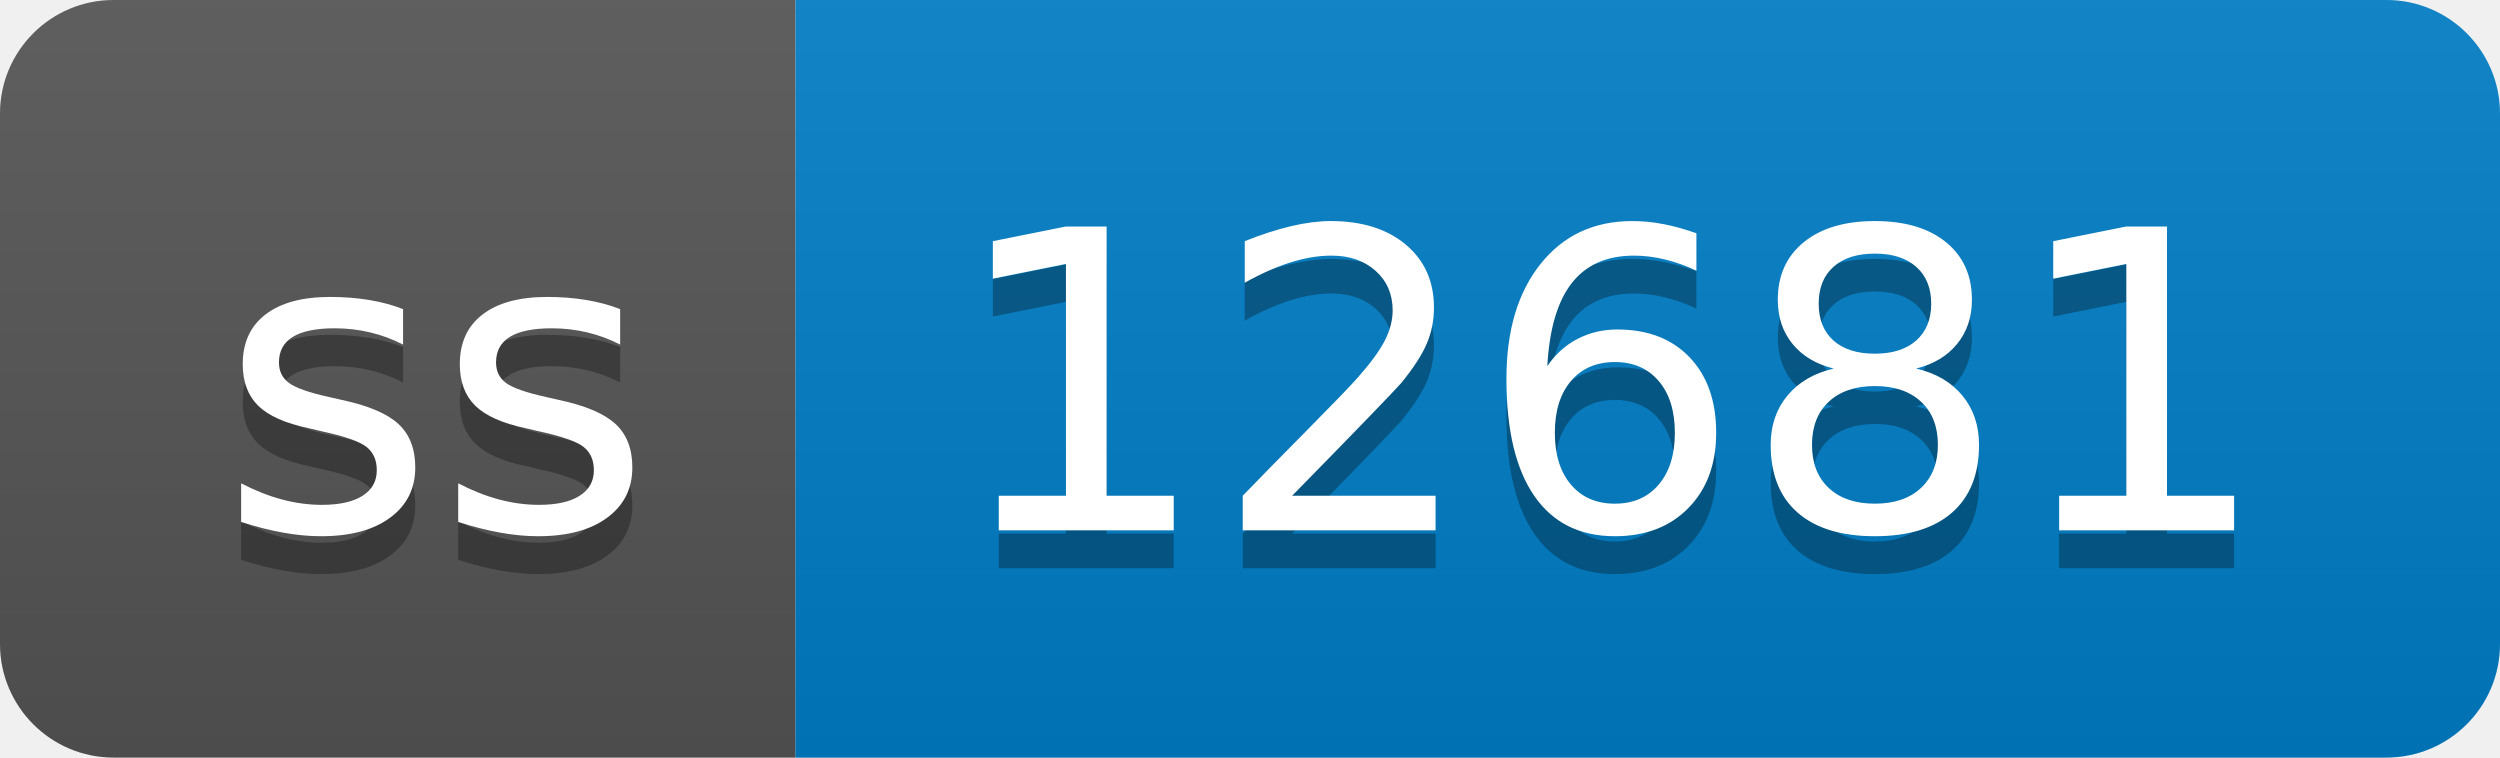
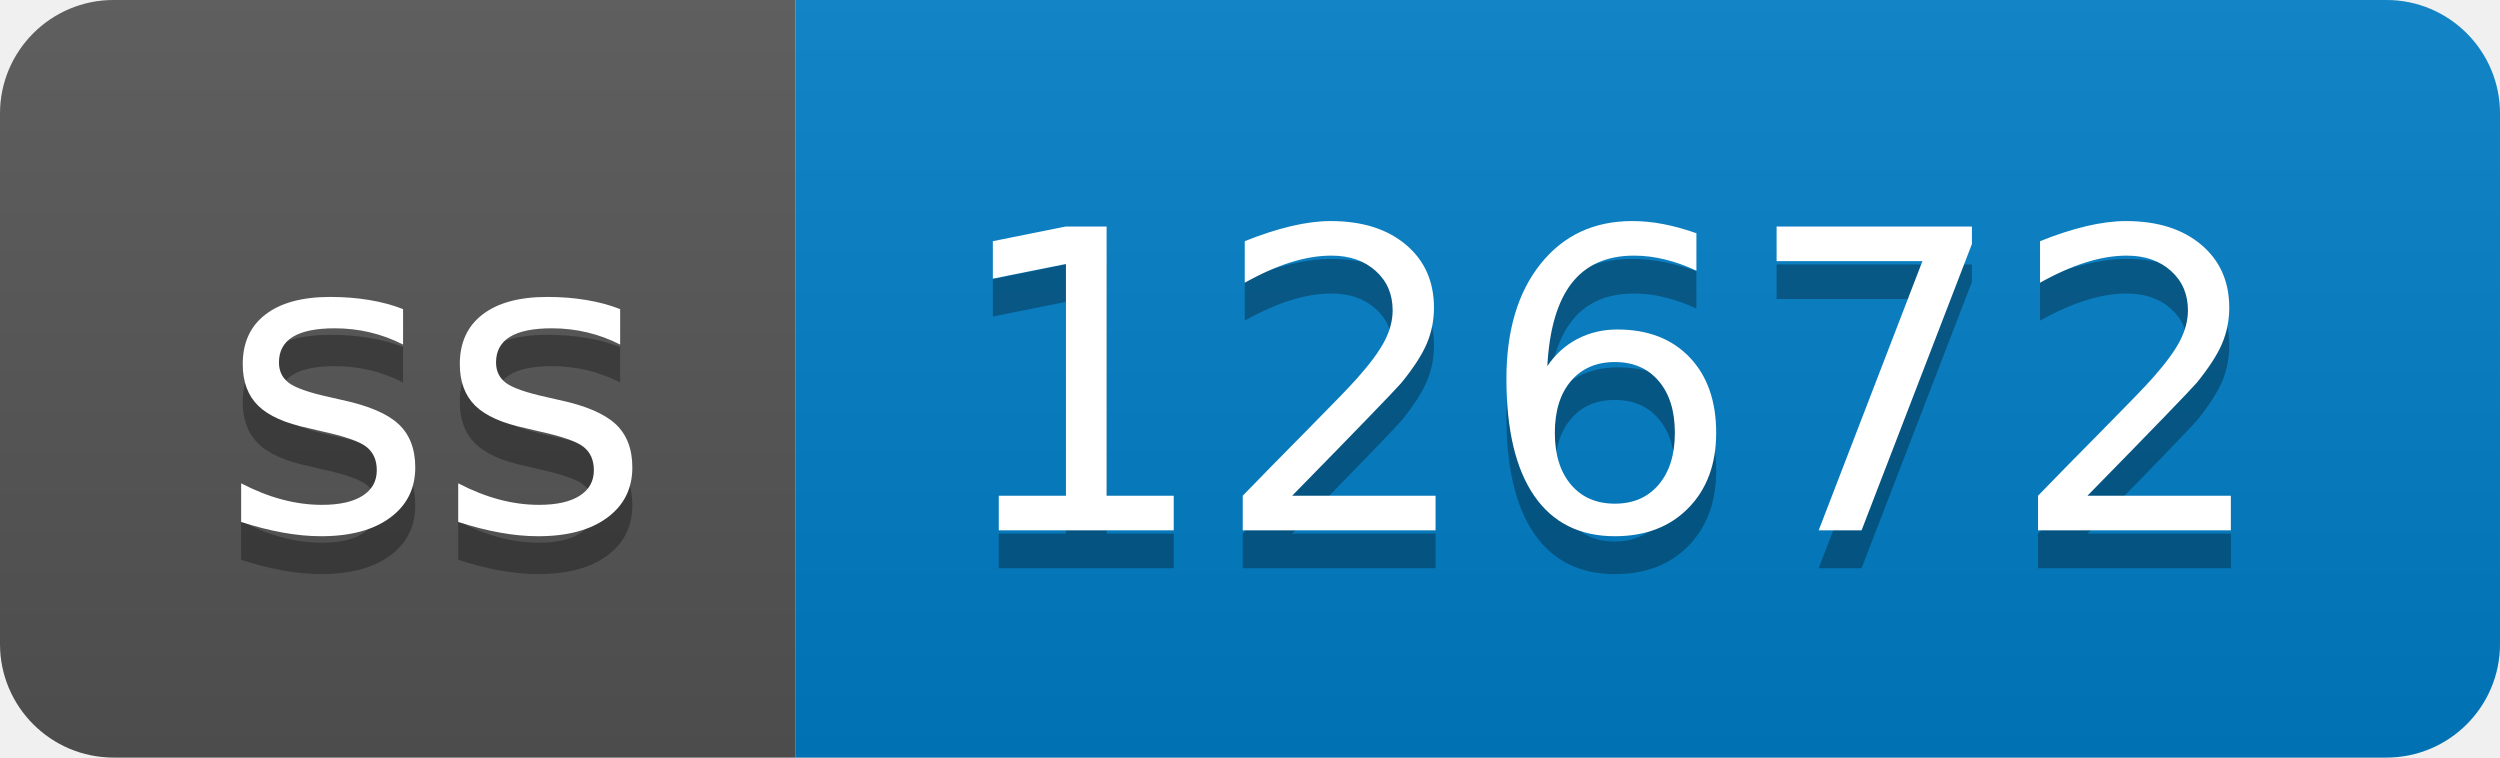
- <svg xmlns="http://www.w3.org/2000/svg" width="66" height="20" role="img" aria-label="ss: 12681">
+ <svg xmlns="http://www.w3.org/2000/svg" width="66" height="20" role="img" aria-label="ss: 12672">
  <linearGradient id="s" x2="0" y2="100%">
    <stop offset="0" stop-color="#bbb" stop-opacity=".1" />
    <stop offset="1" stop-opacity=".1" />
  </linearGradient>
  <clipPath id="r">
    <rect width="66" height="20" rx="3" fill="#fff" />
  </clipPath>
  <g clip-path="url(#r)">
    <rect width="21" height="20" fill="#555" />
    <rect x="21" width="45" height="20" fill="#007ec6" />
    <rect width="66" height="20" fill="url(#s)" />
  </g>
  <g fill="#fff" text-anchor="middle" font-family="Verdana,Geneva,DejaVu Sans,sans-serif" text-rendering="geometricPrecision" font-size="110">
    <text aria-hidden="true" x="115" y="150" fill="#010101" fill-opacity=".3" transform="scale(.1)" textLength="110">ss</text>
    <text x="115" y="140" transform="scale(.1)" fill="#fff" textLength="110">ss</text>
-     <text aria-hidden="true" x="425" y="150" fill="#010101" fill-opacity=".3" transform="scale(.1)" textLength="350">12681</text>
-     <text x="425" y="140" transform="scale(.1)" fill="#fff" textLength="350">12681</text>
+     <text aria-hidden="true" x="425" y="150" fill="#010101" fill-opacity=".3" transform="scale(.1)" textLength="350">12672</text>
+     <text x="425" y="140" transform="scale(.1)" fill="#fff" textLength="350">12672</text>
  </g>
</svg>
